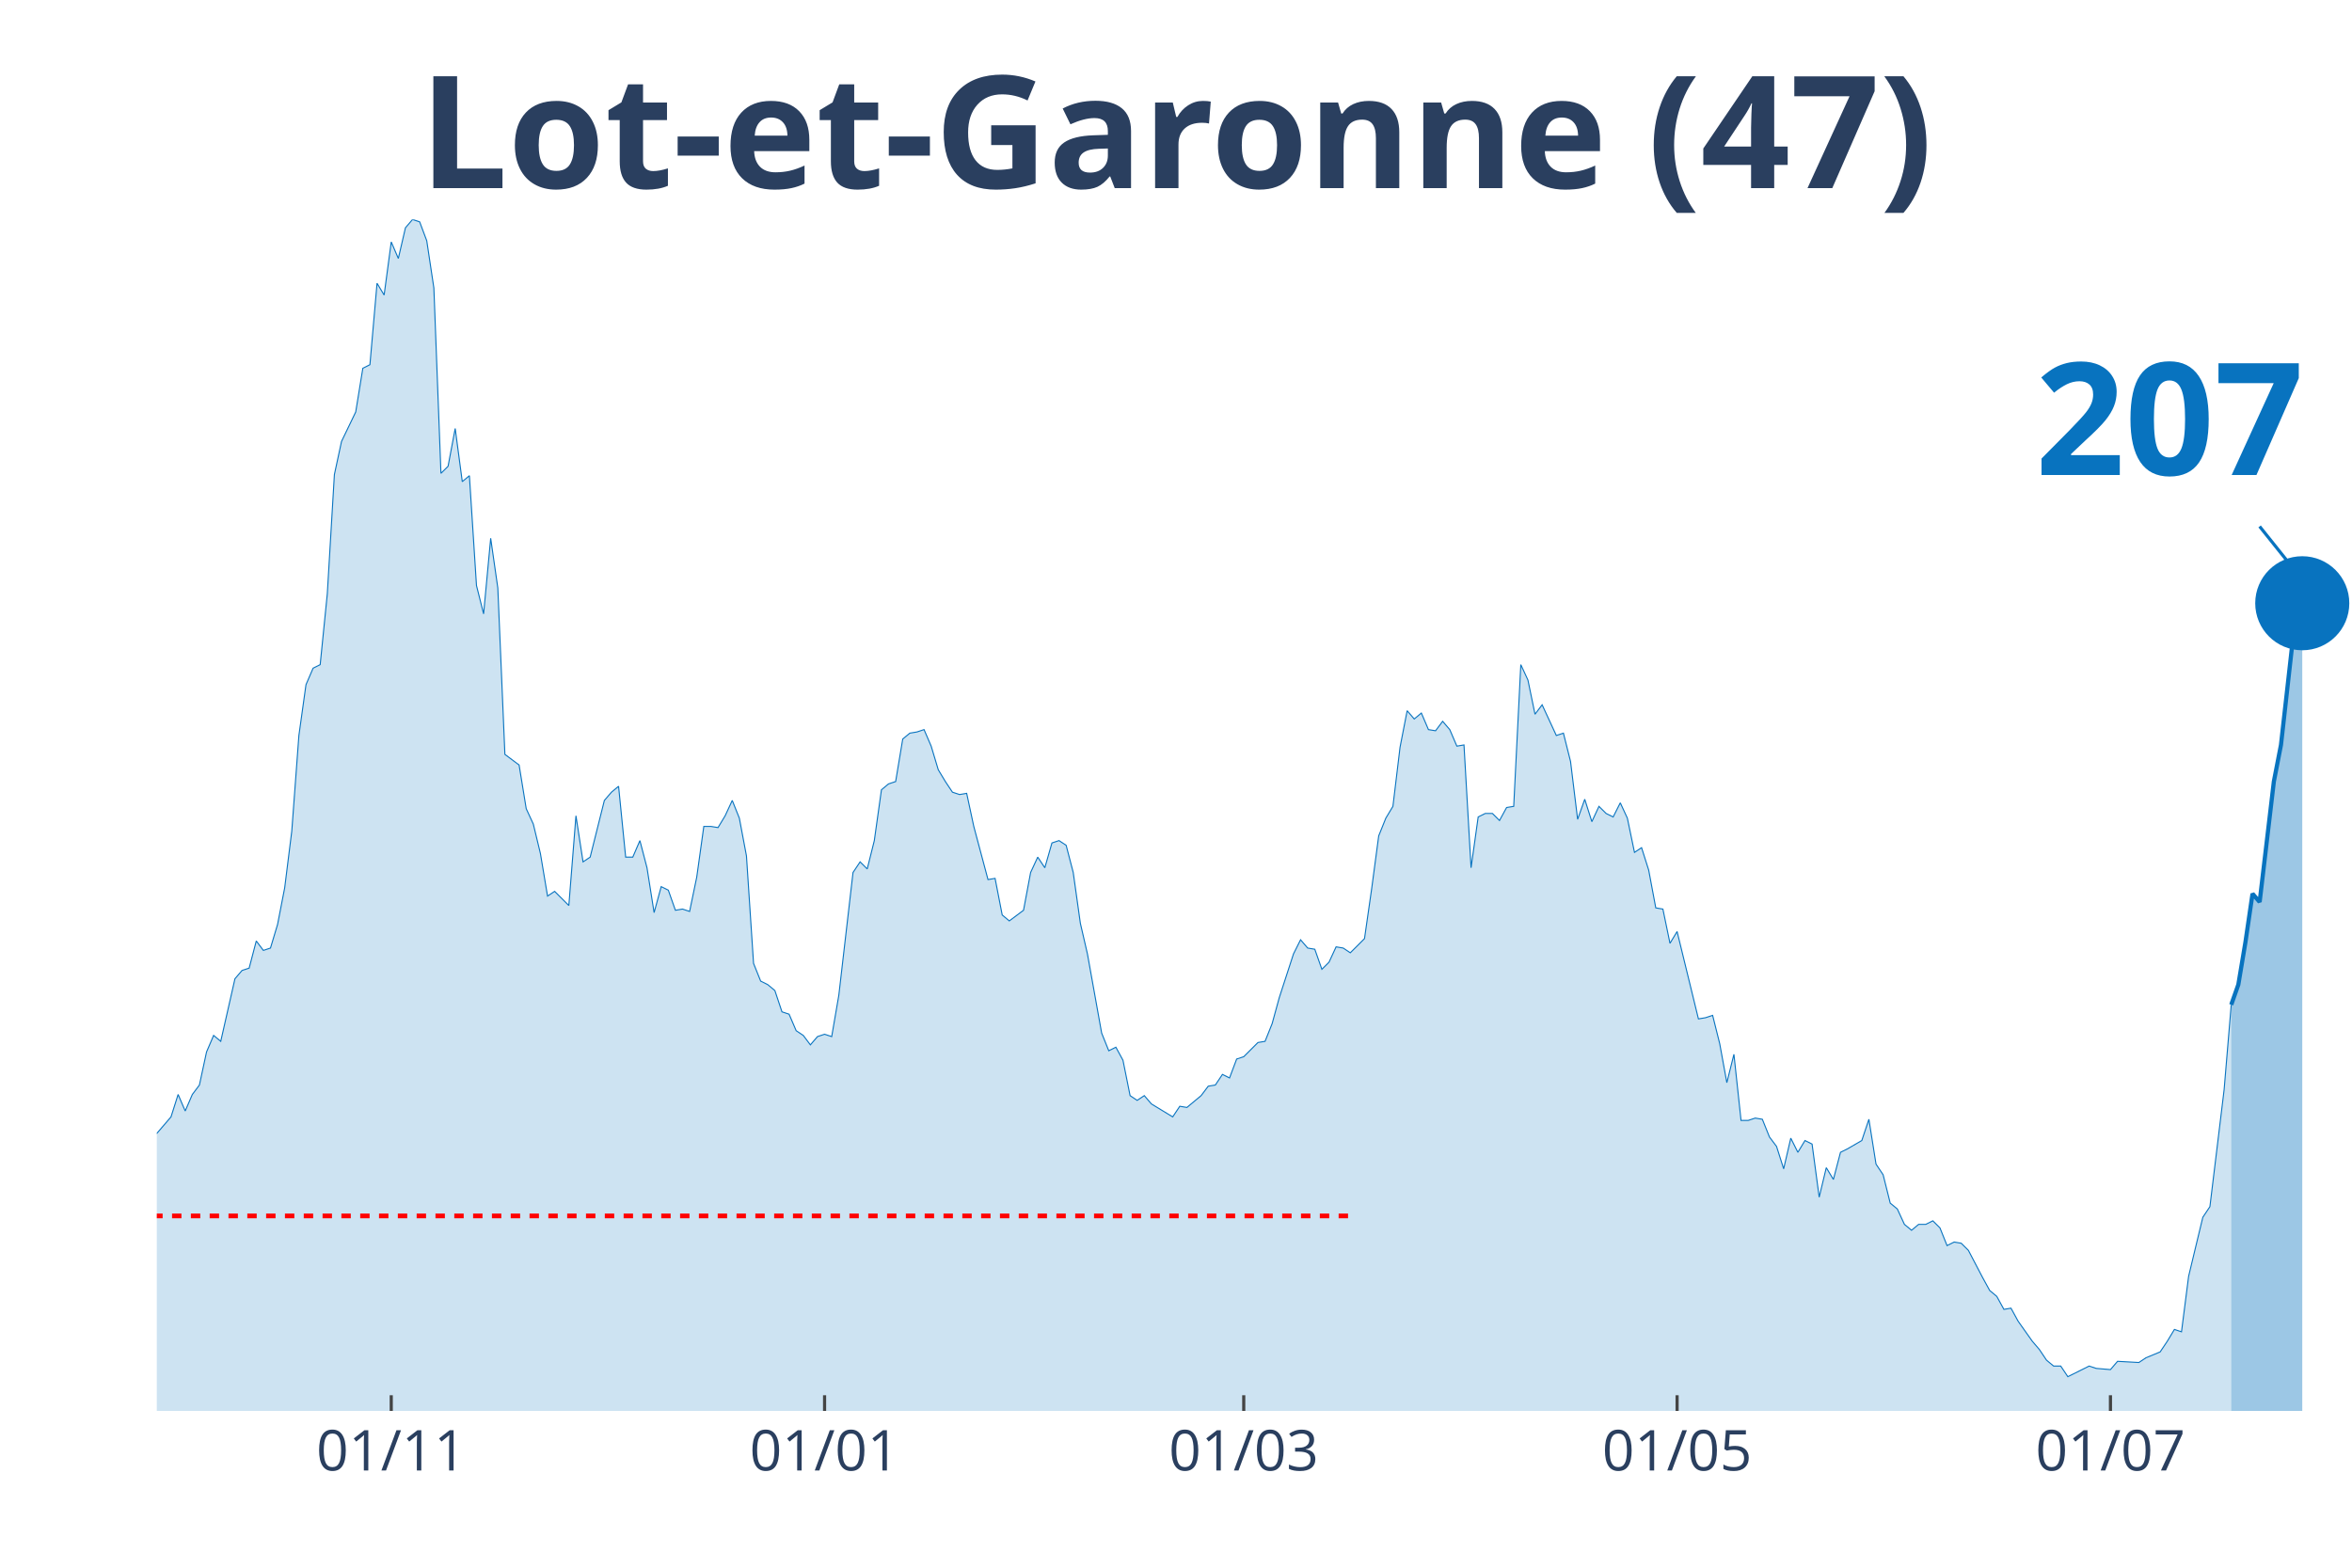
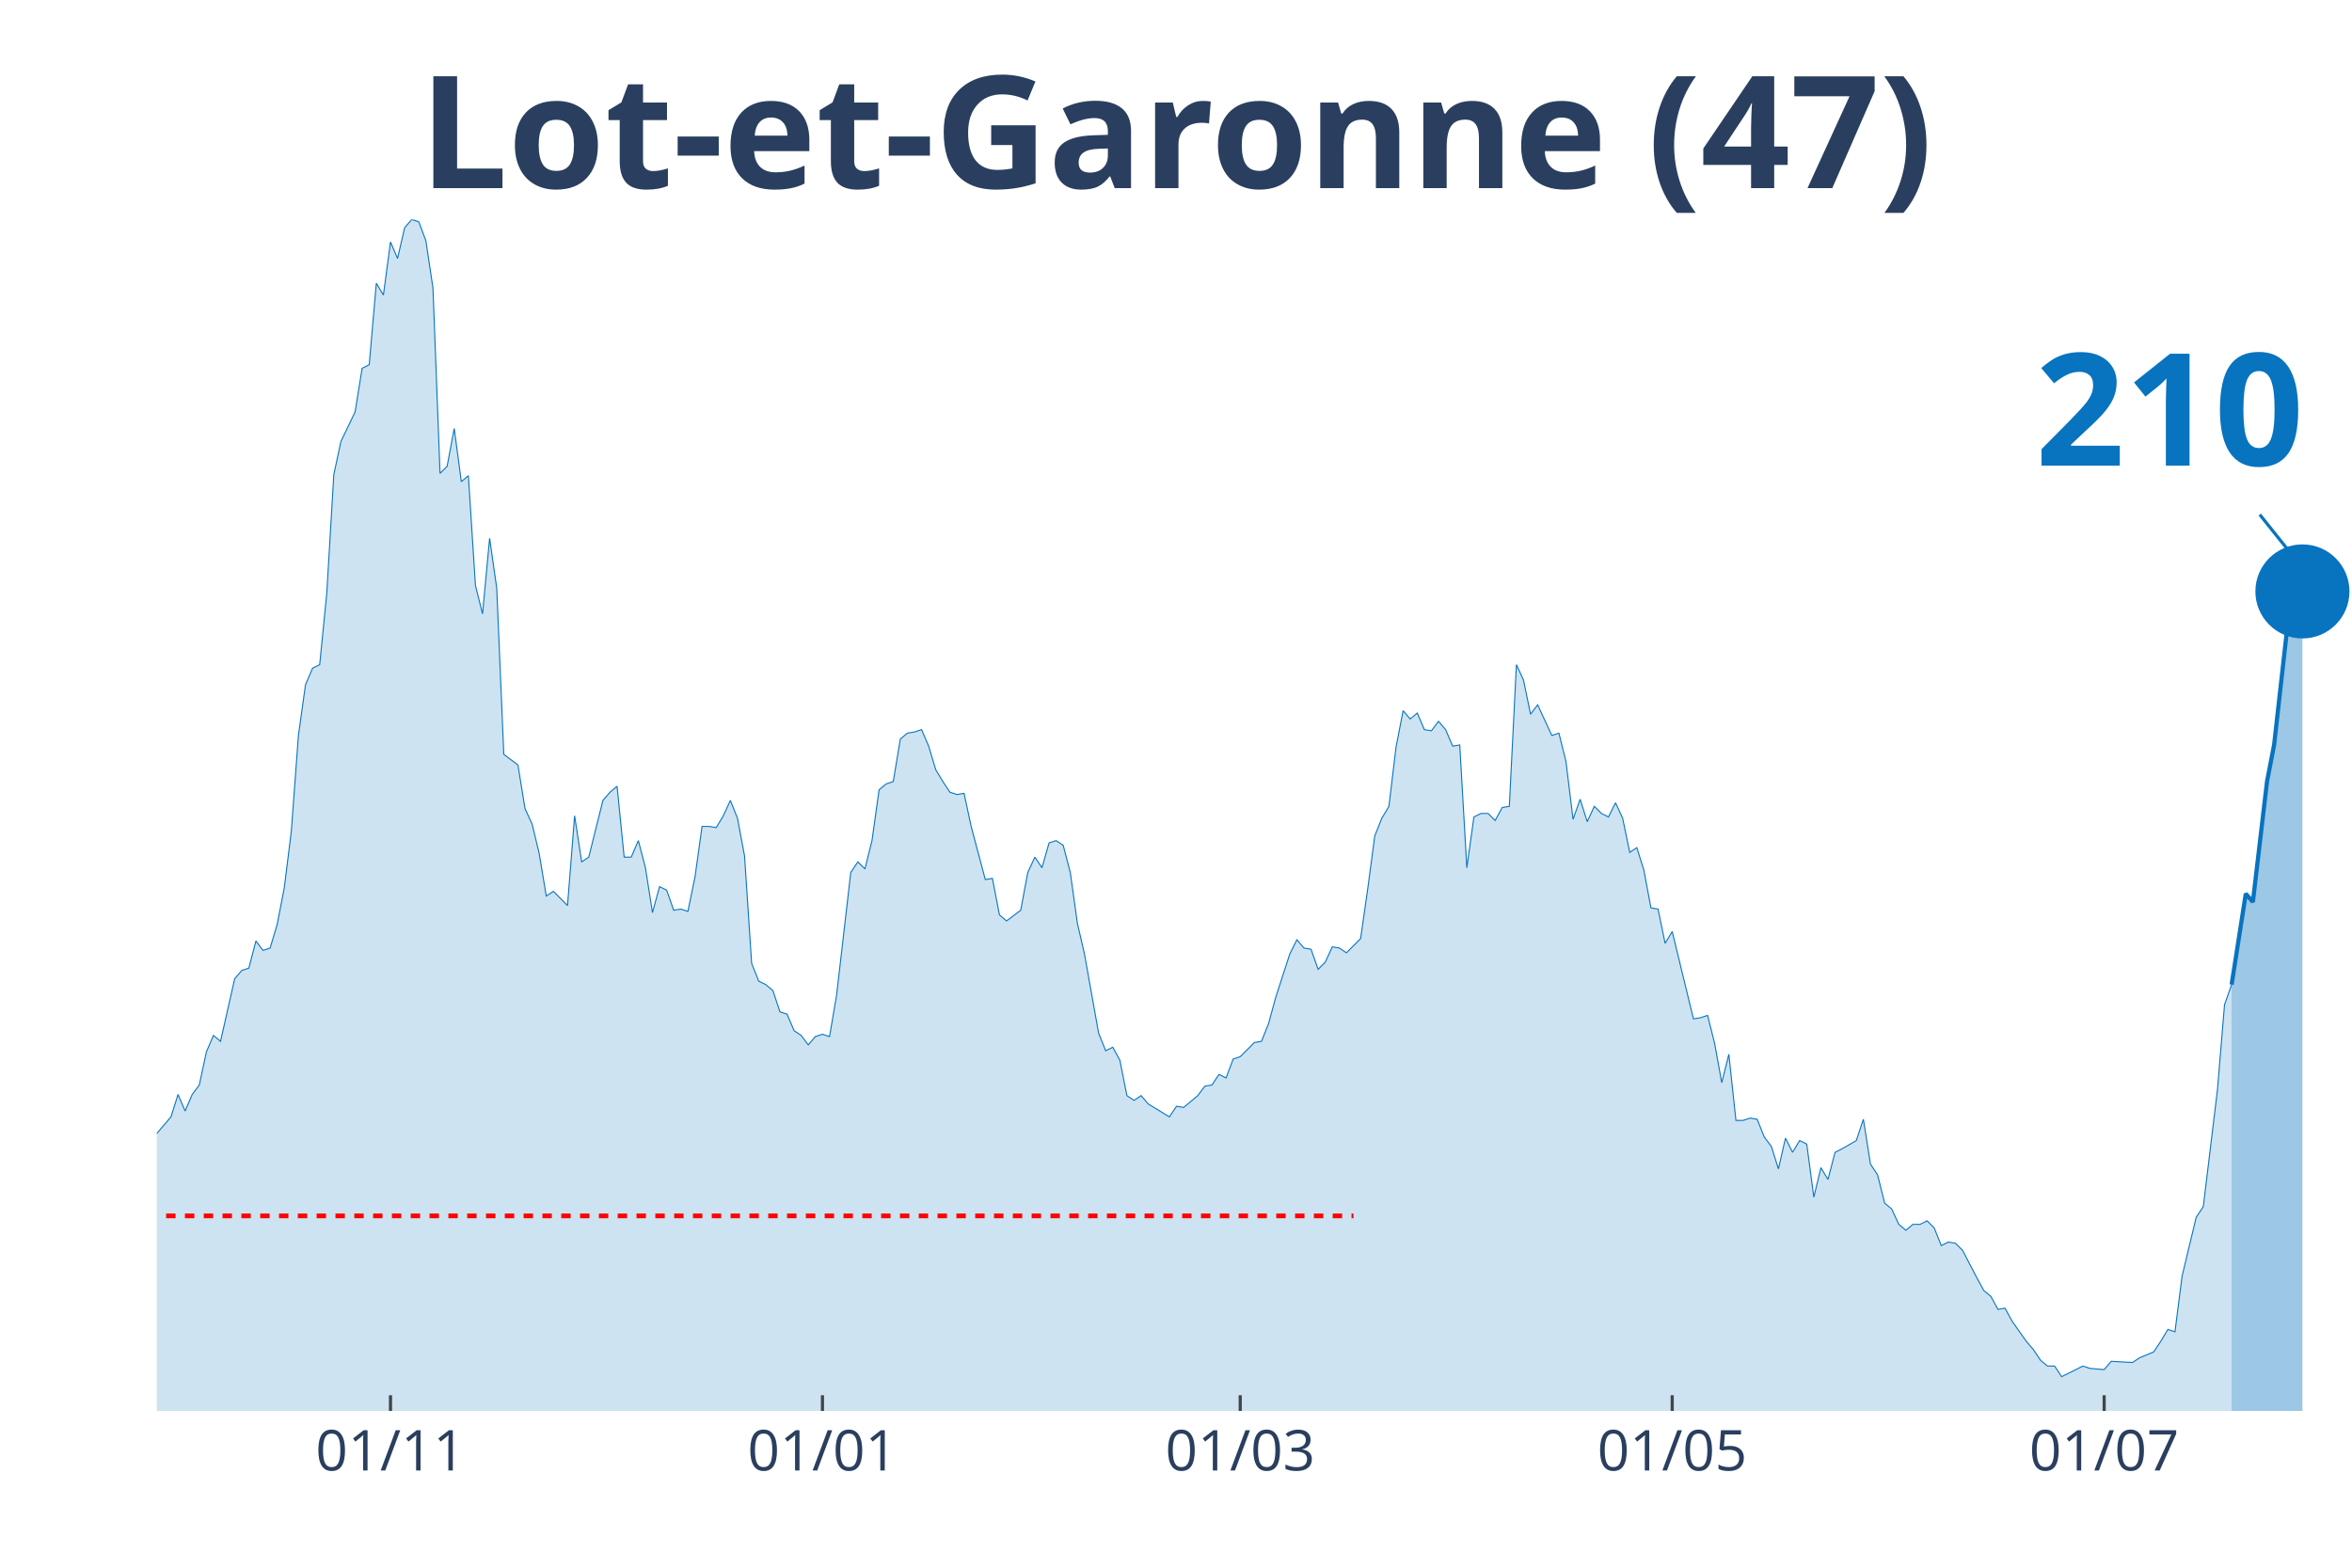
<svg xmlns="http://www.w3.org/2000/svg" class="main-svg" width="1125" height="750" style="" viewBox="0 0 750 500">
  <rect x="0" y="0" width="750" height="500" style="fill: rgb(0, 0, 0); fill-opacity: 0;" />
-   <defs id="defs-6c3b8d">
+   <defs id="defs-bd6f85">
    <g class="clips">
-       <clipPath id="clip6c3b8dxyplot" class="plotclip">
+       <clipPath id="clipbd6f85xyplot" class="plotclip">
        <rect width="700" height="380" />
      </clipPath>
-       <clipPath class="axesclip" id="clip6c3b8dx">
+       <clipPath class="axesclip" id="clipbd6f85x">
        <rect x="50" y="0" width="700" height="500" />
      </clipPath>
-       <clipPath class="axesclip" id="clip6c3b8dy">
+       <clipPath class="axesclip" id="clipbd6f85y">
        <rect x="0" y="70" width="750" height="380" />
      </clipPath>
-       <clipPath class="axesclip" id="clip6c3b8dxy">
+       <clipPath class="axesclip" id="clipbd6f85xy">
        <rect x="50" y="70" width="700" height="380" />
      </clipPath>
    </g>
    <g class="gradients" />
  </defs>
  <g class="bglayer">
    <rect class="bg" x="50" y="70" width="700" height="380" style="fill: rgb(0, 0, 0); fill-opacity: 0; stroke-width: 0;" />
  </g>
  <g class="layer-below">
    <g class="imagelayer" />
    <g class="shapelayer" />
  </g>
  <g class="cartesianlayer">
    <g class="subplot xy">
      <g class="layer-subplot">
        <g class="shapelayer" />
        <g class="imagelayer" />
      </g>
      <g class="gridlayer">
        <g class="x">
-           <path class="xgrid crisp" transform="translate(124.76,0)" d="M0,70v380" style="stroke: rgb(255, 255, 255); stroke-opacity: 1; stroke-width: 1px;" />
-           <path class="xgrid crisp" transform="translate(262.94,0)" d="M0,70v380" style="stroke: rgb(255, 255, 255); stroke-opacity: 1; stroke-width: 1px;" />
-           <path class="xgrid crisp" transform="translate(396.6,0)" d="M0,70v380" style="stroke: rgb(255, 255, 255); stroke-opacity: 1; stroke-width: 1px;" />
-           <path class="xgrid crisp" transform="translate(534.79,0)" d="M0,70v380" style="stroke: rgb(255, 255, 255); stroke-opacity: 1; stroke-width: 1px;" />
-           <path class="xgrid crisp" transform="translate(672.98,0)" d="M0,70v380" style="stroke: rgb(255, 255, 255); stroke-opacity: 1; stroke-width: 1px;" />
+           <path class="xgrid crisp" transform="translate(124.52,0)" d="M0,70v380" style="stroke: rgb(255, 255, 255); stroke-opacity: 1; stroke-width: 1px;" />
+           <path class="xgrid crisp" transform="translate(262.26,0)" d="M0,70v380" style="stroke: rgb(255, 255, 255); stroke-opacity: 1; stroke-width: 1px;" />
+           <path class="xgrid crisp" transform="translate(395.48,0)" d="M0,70v380" style="stroke: rgb(255, 255, 255); stroke-opacity: 1; stroke-width: 1px;" />
+           <path class="xgrid crisp" transform="translate(533.23,0)" d="M0,70v380" style="stroke: rgb(255, 255, 255); stroke-opacity: 1; stroke-width: 1px;" />
+           <path class="xgrid crisp" transform="translate(670.97,0)" d="M0,70v380" style="stroke: rgb(255, 255, 255); stroke-opacity: 1; stroke-width: 1px;" />
        </g>
        <g class="y" />
      </g>
      <g class="zerolinelayer" />
      <path class="xlines-below" />
      <path class="ylines-below" />
      <g class="overlines-below" />
      <g class="xaxislayer-below" />
      <g class="yaxislayer-below" />
      <g class="overaxes-below" />
-       <g class="plot" transform="translate(50, 70)" clip-path="url('#clip6c3b8dxyplot')">
+       <g class="plot" transform="translate(50, 70)" clip-path="url('#clipbd6f85xyplot')">
        <g class="scatterlayer mlayer">
-           <g class="trace scatter trace721ba2" style="stroke-miterlimit: 2;">
+           <g class="trace scatter trace143062" style="stroke-miterlimit: 2;">
            <g class="fills">
              <g>
-                 <path class="js-fill" d="M661.49,380L-308.09,380L-308.09,377.74L-192.56,378.12L-190.29,376.61L-176.7,378.12L-174.43,379.25L-142.72,378.12L-140.45,377.74L-133.66,374.73L-131.39,373.6L-129.13,373.97L-126.86,371.71L-122.33,369.83L-120.06,370.21L-115.53,369.83L-113.27,368.33L-111,367.2L-108.74,369.08L-106.47,369.08L-104.21,366.82L-92.88,338.95L-90.61,338.57L-86.08,325.01L-83.82,321.63L-81.55,317.11L-79.29,319.37L-77.02,322.38L-74.76,320.5L-72.49,322.38L-70.23,318.24L-65.7,309.95L-63.43,300.16L-61.17,298.28L-58.9,300.16L-54.37,295.64L-52.1,297.9L-43.04,300.16L-40.78,302.79L-38.51,309.57L-36.25,309.95L-33.98,308.82L-31.72,312.59L-29.45,310.7L-27.18,311.83L-24.92,306.18L-22.65,296.39L-20.39,299.03L-18.12,298.65L-15.86,297.52L-13.59,299.78L-11.33,299.41L-9.06,300.16L-6.8,298.65L-4.53,295.64L-2.27,292.63L0,291.5L4.53,286.22L6.8,279.07L9.06,284.34L11.33,279.07L13.59,276.06L15.86,265.51L18.12,260.24L20.39,262.12L24.92,242.16L27.18,239.52L29.45,238.77L31.72,230.11L33.98,233.12L36.25,232.37L38.51,224.84L40.78,213.16L43.04,195.08L45.31,164.58L47.57,148.38L49.84,143.11L52.1,141.98L54.37,119.39L56.63,81.35L58.9,70.8L63.43,61.39L65.7,47.45L67.96,46.32L70.23,20.34L72.49,24.1L74.76,7.16L77.02,12.43L79.29,2.64L81.55,0L83.82,0.75L86.08,6.78L88.35,21.84L90.61,80.97L92.88,78.71L95.15,66.66L97.41,83.61L99.68,81.72L101.94,116.75L104.21,125.79L106.47,101.68L108.74,117.5L111,170.6L115.53,173.99L117.8,187.93L120.06,192.82L122.33,202.24L124.6,215.8L126.86,214.29L131.39,218.81L133.66,190.19L135.92,204.88L138.19,203.37L142.72,185.29L144.98,182.66L147.25,180.77L149.51,203.37L151.78,203.37L154.05,198.1L156.31,206.76L158.58,221.07L160.84,212.78L163.11,213.91L165.37,220.32L167.64,219.94L169.9,220.69L172.17,209.77L174.43,193.58L176.7,193.58L178.96,193.95L181.23,190.19L183.5,185.29L185.76,190.94L188.03,202.99L190.29,237.26L192.56,242.91L194.82,244.04L197.09,245.93L199.35,252.71L201.62,253.46L203.88,258.73L206.15,260.24L208.41,263.25L210.68,260.61L212.94,259.86L215.21,260.61L217.48,247.43L222.01,208.27L224.27,204.88L226.54,207.14L228.8,198.1L231.07,181.9L233.33,180.02L235.6,179.27L237.86,165.71L240.13,163.83L242.39,163.45L244.66,162.7L246.93,167.97L249.19,175.5L251.46,179.27L253.72,182.66L255.99,183.41L258.25,183.03L260.52,193.58L265.05,210.53L267.31,210.15L269.58,221.82L271.84,223.71L276.38,220.32L278.64,208.27L280.91,203.37L283.17,206.76L285.44,198.85L287.7,198.1L289.97,199.6L292.23,208.27L294.5,224.46L296.76,234.25L301.29,259.48L303.56,265.13L305.83,264L308.09,268.15L310.36,279.44L312.62,280.95L314.89,279.44L317.15,282.08L323.95,286.22L326.21,282.83L328.48,283.21L330.74,281.33L333.01,279.44L335.28,276.43L337.54,276.06L339.81,272.67L342.07,273.8L344.34,267.77L346.6,267.02L348.87,264.76L351.13,262.5L353.4,262.12L355.66,256.47L357.93,248.19L362.46,234.25L364.72,229.73L366.99,232.37L369.26,232.75L371.52,239.15L373.79,236.89L376.05,231.99L378.32,232.37L380.58,233.88L382.85,231.62L385.11,229.36L387.38,213.54L389.64,196.59L391.91,190.94L394.17,187.18L396.44,168.34L398.71,156.67L400.97,159.31L403.24,157.42L405.5,162.7L407.77,163.07L410.03,160.06L412.3,162.7L414.56,167.97L416.83,167.59L419.09,206.76L421.36,190.56L423.62,189.44L425.89,189.44L428.16,191.69L430.42,187.55L432.69,187.18L434.95,141.98L437.22,146.88L439.48,157.8L441.75,154.79L446.28,164.58L448.54,163.83L450.81,172.86L453.07,191.32L455.34,184.92L457.61,192.07L459.87,187.18L462.14,189.44L464.4,190.56L466.67,186.05L468.93,190.94L471.2,201.86L473.46,200.36L475.73,207.51L477.99,219.56L480.26,219.94L482.52,230.86L484.79,227.1L491.59,254.97L493.85,254.59L496.12,253.84L498.38,262.87L500.65,275.3L502.91,266.26L505.18,287.35L507.44,287.35L509.71,286.6L511.97,286.98L514.24,292.63L516.5,295.64L518.77,302.79L521.04,293L523.3,297.52L525.57,293.76L527.83,294.89L530.1,311.83L532.36,302.42L534.63,306.18L536.89,297.52L539.16,296.39L543.69,293.76L545.95,286.98L548.22,301.29L550.49,304.68L552.75,313.72L555.02,315.6L557.28,320.5L559.55,322.38L561.81,320.5L564.08,320.5L566.34,319.37L568.61,321.63L570.87,327.27L573.14,326.14L575.4,326.52L577.67,328.78L582.2,337.44L584.47,341.59L586.73,343.47L589,347.61L591.26,347.23L593.53,351.38L598.06,357.78L600.32,360.42L602.59,363.81L604.85,365.69L607.12,365.69L609.39,369.08L616.18,365.69L618.45,366.44L622.98,366.82L625.24,364.18L632.04,364.56L634.3,363.05L638.83,361.17L641.1,357.78L643.37,354.01L645.63,354.77L647.9,337.07L650.16,327.65L652.43,318.24L654.69,314.85L659.22,277.56L661.49,250.45" style="fill: rgb(8, 115, 191); fill-opacity: 0.2; stroke-width: 0;" />
+                 <path class="js-fill" d="M661.61,380L-307.1,380L-307.1,377.74L-191.94,378.12L-189.68,376.61L-176.13,378.12L-173.87,379.25L-142.26,378.12L-140,377.74L-133.23,374.73L-130.97,373.6L-128.71,373.97L-126.45,371.71L-121.94,369.83L-119.68,370.21L-115.16,369.83L-112.9,368.33L-110.65,367.2L-108.39,369.08L-106.13,369.08L-103.87,366.82L-92.58,338.95L-90.32,338.57L-85.81,325.01L-83.55,321.63L-81.29,317.11L-79.03,319.37L-76.77,322.38L-74.52,320.5L-72.26,322.38L-70,318.24L-65.48,309.95L-63.23,300.16L-60.97,298.28L-58.71,300.16L-54.19,295.64L-51.94,297.9L-42.9,300.16L-40.65,302.79L-38.39,309.57L-36.13,309.95L-33.87,308.82L-31.61,312.59L-29.35,310.7L-27.1,311.83L-24.84,306.18L-22.58,296.39L-20.32,299.03L-18.06,298.65L-15.81,297.52L-13.55,299.78L-11.29,299.41L-9.03,300.16L-6.77,298.65L-4.52,295.64L-2.26,292.63L0,291.5L4.52,286.22L6.77,279.07L9.03,284.34L11.29,279.07L13.55,276.06L15.81,265.51L18.06,260.24L20.32,262.12L24.84,242.16L27.1,239.52L29.35,238.77L31.61,230.11L33.87,233.12L36.13,232.37L38.39,224.84L40.65,213.16L42.9,195.08L45.16,164.58L47.42,148.38L49.68,143.11L51.94,141.98L54.19,119.39L56.45,81.35L58.71,70.8L63.23,61.39L65.48,47.45L67.74,46.32L70,20.34L72.26,24.1L74.52,7.16L76.77,12.43L79.03,2.64L81.29,0L83.55,0.75L85.81,6.78L88.06,21.84L90.32,80.97L92.58,78.71L94.84,66.66L97.1,83.61L99.35,81.72L101.61,116.75L103.87,125.79L106.13,101.68L108.39,117.5L110.65,170.6L115.16,173.99L117.42,187.93L119.68,192.82L121.94,202.24L124.19,215.8L126.45,214.29L130.97,218.81L133.23,190.19L135.48,204.88L137.74,203.37L142.26,185.29L144.52,182.66L146.77,180.77L149.03,203.37L151.29,203.37L153.55,198.1L155.81,206.76L158.06,221.07L160.32,212.78L162.58,213.91L164.84,220.32L167.1,219.94L169.35,220.69L171.61,209.77L173.87,193.58L176.13,193.58L178.39,193.95L180.65,190.19L182.9,185.29L185.16,190.94L187.42,202.99L189.68,237.26L191.94,242.91L194.19,244.04L196.45,245.93L198.71,252.71L200.97,253.46L203.23,258.73L205.48,260.24L207.74,263.25L210,260.61L212.26,259.86L214.52,260.61L216.77,247.43L221.29,208.27L223.55,204.88L225.81,207.14L228.06,198.1L230.32,181.9L232.58,180.02L234.84,179.27L237.1,165.71L239.35,163.83L241.61,163.45L243.87,162.7L246.13,167.97L248.39,175.5L250.65,179.27L252.9,182.66L255.16,183.41L257.42,183.03L259.68,193.58L264.19,210.53L266.45,210.15L268.71,221.82L270.97,223.71L275.48,220.32L277.74,208.27L280,203.37L282.26,206.76L284.52,198.85L286.77,198.1L289.03,199.6L291.29,208.27L293.55,224.46L295.81,234.25L300.32,259.48L302.58,265.13L304.84,264L307.1,268.15L309.35,279.44L311.61,280.95L313.87,279.44L316.13,282.08L322.9,286.22L325.16,282.83L327.42,283.21L329.68,281.33L331.94,279.44L334.19,276.43L336.45,276.06L338.71,272.67L340.97,273.8L343.23,267.77L345.48,267.02L347.74,264.76L350,262.5L352.26,262.12L354.52,256.47L356.77,248.19L361.29,234.25L363.55,229.73L365.81,232.37L368.06,232.75L370.32,239.15L372.58,236.89L374.84,231.99L377.1,232.37L379.35,233.88L381.61,231.62L383.87,229.36L386.13,213.54L388.39,196.59L390.65,190.94L392.9,187.18L395.16,168.34L397.42,156.67L399.68,159.31L401.94,157.42L404.19,162.7L406.45,163.07L408.71,160.06L410.97,162.7L413.23,167.97L415.48,167.59L417.74,206.76L420,190.56L422.26,189.44L424.52,189.44L426.77,191.69L429.03,187.55L431.29,187.18L433.55,141.98L435.81,146.88L438.06,157.8L440.32,154.79L444.84,164.58L447.1,163.83L449.35,172.86L451.61,191.32L453.87,184.92L456.13,192.07L458.39,187.18L460.65,189.44L462.9,190.56L465.16,186.05L467.42,190.94L469.68,201.86L471.94,200.36L474.19,207.51L476.45,219.56L478.71,219.94L480.97,230.86L483.23,227.1L490,254.97L492.26,254.59L494.52,253.84L496.77,262.87L499.03,275.3L501.29,266.26L503.55,287.35L505.81,287.35L508.06,286.6L510.32,286.98L512.58,292.63L514.84,295.64L517.1,302.79L519.35,293L521.61,297.52L523.87,293.76L526.13,294.89L528.39,311.83L530.65,302.42L532.9,306.18L535.16,297.52L537.42,296.39L541.94,293.76L544.19,286.98L546.45,301.29L548.71,304.68L550.97,313.72L553.23,315.6L555.48,320.5L557.74,322.38L560,320.5L562.26,320.5L564.52,319.37L566.77,321.63L569.03,327.27L571.29,326.14L573.55,326.52L575.81,328.78L580.32,337.44L582.58,341.59L584.84,343.47L587.1,347.61L589.35,347.23L591.61,351.38L596.13,357.78L598.39,360.42L600.65,363.81L602.9,365.69L605.16,365.69L607.42,369.08L614.19,365.69L616.45,366.44L620.97,366.82L623.23,364.18L630,364.56L632.26,363.05L636.77,361.17L639.03,357.78L641.29,354.01L643.55,354.77L645.81,337.07L648.06,327.65L650.32,318.24L652.58,314.85L657.1,277.56L659.35,250.45L661.61,244.04" style="fill: rgb(8, 115, 191); fill-opacity: 0.2; stroke-width: 0;" />
              </g>
            </g>
            <g class="errorbars" />
            <g class="lines">
-               <path class="js-line" d="M-308.09,377.74L-192.56,378.12L-190.29,376.61L-176.7,378.12L-174.43,379.25L-142.72,378.12L-140.45,377.74L-133.66,374.73L-131.39,373.6L-129.13,373.97L-126.86,371.71L-122.33,369.83L-120.06,370.21L-115.53,369.83L-113.27,368.33L-111,367.2L-108.74,369.08L-106.47,369.08L-104.21,366.82L-92.88,338.95L-90.61,338.57L-86.08,325.01L-83.82,321.63L-81.55,317.11L-79.29,319.37L-77.02,322.38L-74.76,320.5L-72.49,322.38L-70.23,318.24L-65.7,309.95L-63.43,300.16L-61.17,298.28L-58.9,300.16L-54.37,295.64L-52.1,297.9L-43.04,300.16L-40.78,302.79L-38.51,309.57L-36.25,309.95L-33.98,308.82L-31.72,312.59L-29.45,310.7L-27.18,311.83L-24.92,306.18L-22.65,296.39L-20.39,299.03L-18.12,298.65L-15.86,297.52L-13.59,299.78L-11.33,299.41L-9.06,300.16L-6.8,298.65L-4.53,295.64L-2.27,292.63L0,291.5L4.53,286.22L6.8,279.07L9.06,284.34L11.33,279.07L13.59,276.06L15.86,265.51L18.12,260.24L20.39,262.12L24.92,242.16L27.18,239.52L29.45,238.77L31.72,230.11L33.98,233.12L36.25,232.37L38.51,224.84L40.78,213.16L43.04,195.08L45.31,164.58L47.57,148.38L49.84,143.11L52.1,141.98L54.37,119.39L56.63,81.35L58.9,70.8L63.43,61.39L65.7,47.45L67.96,46.32L70.23,20.34L72.49,24.1L74.76,7.16L77.02,12.43L79.29,2.64L81.55,0L83.82,0.75L86.08,6.78L88.35,21.84L90.61,80.97L92.88,78.71L95.15,66.66L97.41,83.61L99.68,81.72L101.94,116.75L104.21,125.79L106.47,101.68L108.74,117.5L111,170.6L115.53,173.99L117.8,187.93L120.06,192.82L122.33,202.24L124.6,215.8L126.86,214.29L131.39,218.81L133.66,190.19L135.92,204.88L138.19,203.37L142.72,185.29L144.98,182.66L147.25,180.77L149.51,203.37L151.78,203.37L154.05,198.1L156.31,206.76L158.58,221.07L160.84,212.78L163.11,213.91L165.37,220.32L167.64,219.94L169.9,220.69L172.17,209.77L174.43,193.58L176.7,193.58L178.96,193.95L181.23,190.19L183.5,185.29L185.76,190.94L188.03,202.99L190.29,237.26L192.56,242.91L194.82,244.04L197.09,245.93L199.35,252.71L201.62,253.46L203.88,258.73L206.15,260.24L208.41,263.25L210.68,260.61L212.94,259.86L215.21,260.61L217.48,247.43L222.01,208.27L224.27,204.88L226.54,207.14L228.8,198.1L231.07,181.9L233.33,180.02L235.6,179.27L237.86,165.71L240.13,163.83L242.39,163.45L244.66,162.7L246.93,167.97L249.19,175.5L251.46,179.27L253.72,182.66L255.99,183.41L258.25,183.03L260.52,193.58L265.05,210.53L267.31,210.15L269.58,221.82L271.84,223.71L276.38,220.32L278.64,208.27L280.91,203.37L283.17,206.76L285.44,198.85L287.7,198.1L289.97,199.6L292.23,208.27L294.5,224.46L296.76,234.25L301.29,259.48L303.56,265.13L305.83,264L308.09,268.15L310.36,279.44L312.62,280.95L314.89,279.44L317.15,282.08L323.95,286.22L326.21,282.83L328.48,283.21L330.74,281.33L333.01,279.44L335.28,276.43L337.54,276.06L339.81,272.67L342.07,273.8L344.34,267.77L346.6,267.02L348.87,264.76L351.13,262.5L353.4,262.12L355.66,256.47L357.93,248.19L362.46,234.25L364.72,229.73L366.99,232.37L369.26,232.75L371.52,239.15L373.79,236.89L376.05,231.99L378.32,232.37L380.58,233.88L382.85,231.62L385.11,229.36L387.38,213.54L389.64,196.59L391.91,190.94L394.17,187.18L396.44,168.34L398.71,156.67L400.97,159.31L403.24,157.42L405.5,162.7L407.77,163.07L410.03,160.06L412.3,162.7L414.56,167.97L416.83,167.59L419.09,206.76L421.36,190.56L423.62,189.44L425.89,189.44L428.16,191.69L430.42,187.55L432.69,187.18L434.95,141.98L437.22,146.88L439.48,157.8L441.75,154.79L446.28,164.58L448.54,163.83L450.81,172.86L453.07,191.32L455.34,184.92L457.61,192.07L459.87,187.18L462.14,189.44L464.4,190.56L466.67,186.05L468.93,190.94L471.2,201.86L473.46,200.36L475.73,207.51L477.99,219.56L480.26,219.94L482.52,230.86L484.79,227.1L491.59,254.97L493.85,254.59L496.12,253.84L498.38,262.87L500.65,275.3L502.91,266.26L505.18,287.35L507.44,287.35L509.71,286.6L511.97,286.98L514.24,292.63L516.5,295.64L518.77,302.79L521.04,293L523.3,297.52L525.57,293.76L527.83,294.89L530.1,311.83L532.36,302.42L534.63,306.18L536.89,297.52L539.16,296.39L543.69,293.76L545.95,286.98L548.22,301.29L550.49,304.68L552.75,313.72L555.02,315.6L557.28,320.5L559.55,322.38L561.81,320.5L564.08,320.5L566.34,319.37L568.61,321.63L570.87,327.27L573.14,326.14L575.4,326.52L577.67,328.78L582.2,337.44L584.47,341.59L586.73,343.47L589,347.61L591.26,347.23L593.53,351.38L598.06,357.78L600.32,360.42L602.59,363.81L604.85,365.69L607.12,365.69L609.39,369.08L616.18,365.69L618.45,366.44L622.98,366.82L625.24,364.18L632.04,364.56L634.3,363.05L638.83,361.17L641.1,357.78L643.37,354.01L645.63,354.77L647.9,337.07L650.16,327.65L652.43,318.24L654.69,314.85L659.22,277.56L661.49,250.45" style="vector-effect: non-scaling-stroke; fill: none; stroke: rgb(8, 115, 191); stroke-opacity: 1; stroke-width: 0.5px; opacity: 1;" />
+               <path class="js-line" d="M-307.1,377.74L-191.94,378.12L-189.68,376.61L-176.13,378.12L-173.87,379.25L-142.26,378.12L-140,377.74L-133.23,374.73L-130.97,373.6L-128.71,373.97L-126.45,371.71L-121.94,369.83L-119.68,370.21L-115.16,369.83L-112.9,368.33L-110.65,367.2L-108.39,369.08L-106.13,369.08L-103.87,366.82L-92.58,338.95L-90.32,338.57L-85.81,325.01L-83.55,321.63L-81.29,317.11L-79.03,319.37L-76.77,322.38L-74.52,320.5L-72.26,322.38L-70,318.24L-65.48,309.95L-63.23,300.16L-60.97,298.28L-58.71,300.16L-54.19,295.64L-51.94,297.9L-42.9,300.16L-40.65,302.79L-38.39,309.57L-36.13,309.95L-33.87,308.82L-31.61,312.59L-29.35,310.7L-27.1,311.83L-24.84,306.18L-22.58,296.39L-20.32,299.03L-18.06,298.65L-15.81,297.52L-13.55,299.78L-11.29,299.41L-9.03,300.16L-6.77,298.65L-4.52,295.64L-2.26,292.63L0,291.5L4.52,286.22L6.77,279.07L9.03,284.34L11.29,279.07L13.55,276.06L15.81,265.51L18.06,260.24L20.32,262.12L24.84,242.16L27.1,239.52L29.35,238.77L31.61,230.11L33.87,233.12L36.13,232.37L38.39,224.84L40.65,213.16L42.9,195.08L45.16,164.58L47.42,148.38L49.68,143.11L51.94,141.98L54.19,119.39L56.45,81.35L58.71,70.8L63.23,61.39L65.48,47.45L67.74,46.32L70,20.34L72.26,24.1L74.52,7.16L76.77,12.43L79.03,2.64L81.29,0L83.55,0.75L85.81,6.78L88.06,21.84L90.32,80.97L92.58,78.71L94.84,66.66L97.1,83.61L99.35,81.72L101.61,116.75L103.87,125.79L106.13,101.68L108.39,117.5L110.65,170.6L115.16,173.99L117.42,187.93L119.68,192.82L121.94,202.24L124.19,215.8L126.45,214.29L130.97,218.81L133.23,190.19L135.48,204.88L137.74,203.37L142.26,185.29L144.52,182.66L146.77,180.77L149.03,203.37L151.29,203.37L153.55,198.1L155.81,206.76L158.06,221.07L160.32,212.78L162.58,213.91L164.84,220.32L167.1,219.94L169.35,220.69L171.61,209.77L173.87,193.58L176.13,193.58L178.39,193.95L180.65,190.19L182.9,185.29L185.16,190.94L187.42,202.99L189.68,237.26L191.94,242.91L194.19,244.04L196.45,245.93L198.71,252.71L200.97,253.46L203.23,258.73L205.48,260.24L207.74,263.25L210,260.61L212.26,259.86L214.52,260.61L216.77,247.43L221.29,208.27L223.55,204.88L225.81,207.14L228.06,198.1L230.32,181.9L232.58,180.02L234.84,179.27L237.1,165.71L239.35,163.83L241.61,163.45L243.87,162.7L246.13,167.97L248.39,175.5L250.65,179.27L252.9,182.66L255.16,183.41L257.42,183.03L259.68,193.58L264.19,210.53L266.45,210.15L268.71,221.82L270.97,223.71L275.48,220.32L277.74,208.27L280,203.37L282.26,206.76L284.52,198.85L286.77,198.1L289.03,199.6L291.29,208.27L293.55,224.46L295.81,234.25L300.32,259.48L302.58,265.13L304.84,264L307.1,268.15L309.35,279.44L311.61,280.95L313.87,279.44L316.13,282.08L322.9,286.22L325.16,282.83L327.42,283.21L329.68,281.33L331.94,279.44L334.19,276.43L336.45,276.06L338.71,272.67L340.97,273.8L343.23,267.77L345.48,267.02L347.74,264.76L350,262.5L352.26,262.12L354.52,256.47L356.77,248.19L361.29,234.25L363.55,229.73L365.81,232.37L368.06,232.75L370.32,239.15L372.58,236.89L374.84,231.99L377.1,232.37L379.35,233.88L381.61,231.62L383.87,229.36L386.13,213.54L388.39,196.59L390.65,190.94L392.9,187.18L395.16,168.34L397.42,156.67L399.68,159.31L401.94,157.42L404.19,162.7L406.45,163.07L408.71,160.06L410.97,162.7L413.23,167.97L415.48,167.59L417.74,206.76L420,190.56L422.26,189.44L424.52,189.44L426.77,191.69L429.03,187.55L431.29,187.18L433.55,141.98L435.81,146.88L438.06,157.8L440.32,154.79L444.84,164.58L447.1,163.83L449.35,172.86L451.61,191.32L453.87,184.92L456.13,192.07L458.39,187.18L460.65,189.44L462.9,190.56L465.16,186.05L467.42,190.94L469.68,201.86L471.94,200.36L474.19,207.51L476.45,219.56L478.71,219.94L480.97,230.86L483.23,227.1L490,254.97L492.26,254.59L494.52,253.84L496.77,262.87L499.03,275.3L501.29,266.26L503.55,287.35L505.81,287.35L508.06,286.6L510.32,286.98L512.58,292.63L514.84,295.64L517.1,302.79L519.35,293L521.61,297.52L523.87,293.76L526.13,294.89L528.39,311.83L530.65,302.42L532.9,306.18L535.16,297.52L537.42,296.39L541.94,293.76L544.19,286.98L546.45,301.29L548.71,304.68L550.97,313.72L553.23,315.6L555.48,320.5L557.74,322.38L560,320.5L562.26,320.5L564.52,319.37L566.77,321.63L569.03,327.27L571.29,326.14L573.55,326.52L575.81,328.78L580.32,337.44L582.58,341.59L584.84,343.47L587.1,347.61L589.35,347.23L591.61,351.38L596.13,357.78L598.39,360.42L600.65,363.81L602.9,365.69L605.16,365.69L607.42,369.08L614.19,365.69L616.45,366.44L620.97,366.82L623.23,364.18L630,364.56L632.26,363.05L636.77,361.17L639.03,357.78L641.29,354.01L643.55,354.77L645.81,337.07L648.06,327.65L650.32,318.24L652.58,314.85L657.1,277.56L659.35,250.45L661.61,244.04" style="vector-effect: non-scaling-stroke; fill: none; stroke: rgb(8, 115, 191); stroke-opacity: 1; stroke-width: 0.5px; opacity: 1;" />
            </g>
            <g class="points" />
            <g class="text" />
          </g>
-           <g class="trace scatter traceccd84e" style="stroke-miterlimit: 2;">
+           <g class="trace scatter traceaeb7fc" style="stroke-miterlimit: 2;">
            <g class="fills">
              <g>
-                 <path class="js-fill" d="M684.14,380L661.49,380L661.49,250.45L663.75,244.04L666.02,230.49L668.28,215.04L670.55,217.68L675.08,179.27L677.35,167.59L681.88,127.29L684.14,122.4" style="fill: rgb(8, 115, 191); fill-opacity: 0.4; stroke-width: 0;" />
+                 <path class="js-fill" d="M684.19,380L661.61,380L661.61,244.04L666.13,215.04L668.39,217.68L672.9,179.27L675.16,167.59L679.68,127.29L681.94,122.4L684.19,118.63" style="fill: rgb(8, 115, 191); fill-opacity: 0.4; stroke-width: 0;" />
              </g>
            </g>
            <g class="errorbars" />
            <g class="lines">
-               <path class="js-line" d="M661.49,250.45L663.75,244.04L666.02,230.49L668.28,215.04L670.55,217.68L675.08,179.27L677.35,167.59L681.88,127.29L684.14,122.4" style="vector-effect: non-scaling-stroke; fill: none; stroke: rgb(8, 115, 191); stroke-opacity: 1; stroke-width: 2px; opacity: 1;" />
+               <path class="js-line" d="M661.61,244.04L666.13,215.04L668.39,217.68L672.9,179.27L675.16,167.59L679.68,127.29L681.94,122.4L684.19,118.63" style="vector-effect: non-scaling-stroke; fill: none; stroke: rgb(8, 115, 191); stroke-opacity: 1; stroke-width: 2px; opacity: 1;" />
            </g>
            <g class="points" />
            <g class="text" />
          </g>
-           <g class="trace scatter tracec28f00" style="stroke-miterlimit: 2; opacity: 1;">
+           <g class="trace scatter trace66202e" style="stroke-miterlimit: 2; opacity: 1;">
            <g class="fills" />
            <g class="errorbars" />
            <g class="lines" />
            <g class="points">
-               <path class="point" transform="translate(684.14,122.4)" d="M15,0A15,15 0 1,1 0,-15A15,15 0 0,1 15,0Z" style="opacity: 1; stroke-width: 0px; fill: rgb(8, 115, 191); fill-opacity: 1;" />
+               <path class="point" transform="translate(684.19,118.63)" d="M15,0A15,15 0 1,1 0,-15A15,15 0 0,1 15,0Z" style="opacity: 1; stroke-width: 0px; fill: rgb(8, 115, 191); fill-opacity: 1;" />
            </g>
            <g class="text" />
          </g>
        </g>
      </g>
      <g class="overplot" />
      <path class="xlines-above crisp" style="fill: none; stroke-width: 1px; stroke: rgb(0, 0, 0); stroke-opacity: 0;" d="" />
      <path class="ylines-above crisp" style="fill: none;" d="M0,0" />
      <g class="overlines-above" />
      <g class="xaxislayer-above">
-         <path class="xtick ticks crisp" d="M0,450v-5" transform="translate(124.76,0)" style="stroke: rgb(68, 68, 68); stroke-opacity: 1; stroke-width: 1px;" />
-         <path class="xtick ticks crisp" d="M0,450v-5" transform="translate(262.94,0)" style="stroke: rgb(68, 68, 68); stroke-opacity: 1; stroke-width: 1px;" />
-         <path class="xtick ticks crisp" d="M0,450v-5" transform="translate(396.6,0)" style="stroke: rgb(68, 68, 68); stroke-opacity: 1; stroke-width: 1px;" />
-         <path class="xtick ticks crisp" d="M0,450v-5" transform="translate(534.79,0)" style="stroke: rgb(68, 68, 68); stroke-opacity: 1; stroke-width: 1px;" />
-         <path class="xtick ticks crisp" d="M0,450v-5" transform="translate(672.98,0)" style="stroke: rgb(68, 68, 68); stroke-opacity: 1; stroke-width: 1px;" />
+         <path class="xtick ticks crisp" d="M0,450v-5" transform="translate(124.52,0)" style="stroke: rgb(68, 68, 68); stroke-opacity: 1; stroke-width: 1px;" />
+         <path class="xtick ticks crisp" d="M0,450v-5" transform="translate(262.26,0)" style="stroke: rgb(68, 68, 68); stroke-opacity: 1; stroke-width: 1px;" />
+         <path class="xtick ticks crisp" d="M0,450v-5" transform="translate(395.48,0)" style="stroke: rgb(68, 68, 68); stroke-opacity: 1; stroke-width: 1px;" />
+         <path class="xtick ticks crisp" d="M0,450v-5" transform="translate(533.23,0)" style="stroke: rgb(68, 68, 68); stroke-opacity: 1; stroke-width: 1px;" />
+         <path class="xtick ticks crisp" d="M0,450v-5" transform="translate(670.97,0)" style="stroke: rgb(68, 68, 68); stroke-opacity: 1; stroke-width: 1px;" />
        <g class="xtick">
-           <text text-anchor="middle" x="0" y="469" transform="translate(124.76,0)" style="font-family: 'Open Sans', verdana, arial, sans-serif; font-size: 18px; fill: rgb(42, 63, 95); fill-opacity: 1; white-space: pre;">01/11</text>
+           <text text-anchor="middle" x="0" y="469" transform="translate(124.52,0)" style="font-family: 'Open Sans', verdana, arial, sans-serif; font-size: 18px; fill: rgb(42, 63, 95); fill-opacity: 1; white-space: pre;">01/11</text>
        </g>
        <g class="xtick">
-           <text text-anchor="middle" x="0" y="469" transform="translate(262.94,0)" style="font-family: 'Open Sans', verdana, arial, sans-serif; font-size: 18px; fill: rgb(42, 63, 95); fill-opacity: 1; white-space: pre;">01/01</text>
+           <text text-anchor="middle" x="0" y="469" transform="translate(262.26,0)" style="font-family: 'Open Sans', verdana, arial, sans-serif; font-size: 18px; fill: rgb(42, 63, 95); fill-opacity: 1; white-space: pre;">01/01</text>
        </g>
        <g class="xtick">
-           <text text-anchor="middle" x="0" y="469" transform="translate(396.6,0)" style="font-family: 'Open Sans', verdana, arial, sans-serif; font-size: 18px; fill: rgb(42, 63, 95); fill-opacity: 1; white-space: pre;">01/03</text>
+           <text text-anchor="middle" x="0" y="469" transform="translate(395.48,0)" style="font-family: 'Open Sans', verdana, arial, sans-serif; font-size: 18px; fill: rgb(42, 63, 95); fill-opacity: 1; white-space: pre;">01/03</text>
        </g>
        <g class="xtick">
-           <text text-anchor="middle" x="0" y="469" transform="translate(534.79,0)" style="font-family: 'Open Sans', verdana, arial, sans-serif; font-size: 18px; fill: rgb(42, 63, 95); fill-opacity: 1; white-space: pre;">01/05</text>
+           <text text-anchor="middle" x="0" y="469" transform="translate(533.23,0)" style="font-family: 'Open Sans', verdana, arial, sans-serif; font-size: 18px; fill: rgb(42, 63, 95); fill-opacity: 1; white-space: pre;">01/05</text>
        </g>
        <g class="xtick">
-           <text text-anchor="middle" x="0" y="469" transform="translate(672.98,0)" style="font-family: 'Open Sans', verdana, arial, sans-serif; font-size: 18px; fill: rgb(42, 63, 95); fill-opacity: 1; white-space: pre;">01/07</text>
+           <text text-anchor="middle" x="0" y="469" transform="translate(670.97,0)" style="font-family: 'Open Sans', verdana, arial, sans-serif; font-size: 18px; fill: rgb(42, 63, 95); fill-opacity: 1; white-space: pre;">01/07</text>
        </g>
      </g>
      <g class="yaxislayer-above" />
      <g class="overaxes-above" />
    </g>
  </g>
  <g class="polarlayer" />
  <g class="ternarylayer" />
  <g class="geolayer" />
  <g class="funnelarealayer" />
  <g class="pielayer" />
  <g class="treemaplayer" />
  <g class="sunburstlayer" />
  <g class="glimages" />
-   <defs id="topdefs-6c3b8d">
+   <defs id="topdefs-bd6f85">
    <g class="clips" />
  </defs>
  <g class="layer-above">
    <g class="imagelayer" />
    <g class="shapelayer">
-       <path data-index="0" fill-rule="evenodd" d="M-1223.14,387.8L432.85,387.8" clip-path="url('#clip6c3b8dxy')" style="opacity: 1; stroke: rgb(255, 0, 0); stroke-opacity: 1; fill: rgb(0, 0, 0); fill-opacity: 0; stroke-dasharray: 3px, 3px; stroke-width: 1.5px;" />
+       <path data-index="0" fill-rule="evenodd" d="M-1219.03,387.8L431.61,387.8" clip-path="url('#clipbd6f85xy')" style="opacity: 1; stroke: rgb(255, 0, 0); stroke-opacity: 1; fill: rgb(0, 0, 0); fill-opacity: 0; stroke-dasharray: 3px, 3px; stroke-width: 1.5px;" />
    </g>
  </g>
  <g class="infolayer">
    <g class="g-gtitle">
      <text class="gtitle" x="375" y="25" text-anchor="middle" dy="0.7em" style="font-family: 'Open Sans', verdana, arial, sans-serif; font-size: 50px; fill: rgb(42, 63, 95); opacity: 1; font-weight: normal; white-space: pre;">
        <tspan style="font-weight:bold">Lot-et-Garonne (47)</tspan>
      </text>
    </g>
    <g class="g-xtitle" />
    <g class="annotation" data-index="0" style="opacity: 1;">
-       <g class="annotation-text-g" transform="rotate(0,692.14,132.4)">
-         <g class="cursor-pointer" transform="translate(634, 96)">
+       <g class="annotation-text-g" transform="rotate(0,692.19,128.63)">
+         <g class="cursor-pointer" transform="translate(634, 93)">
          <rect class="bg" x="0.5" y="0.5" width="115" height="71" style="stroke-width: 1px; stroke: rgb(0, 0, 0); stroke-opacity: 0; fill: rgb(255, 255, 255); fill-opacity: 0.6;" />
          <text class="annotation-text" text-anchor="middle" x="57.812" y="55.5" style="font-family: 'Open Sans', verdana, arial, sans-serif; font-size: 50px; fill: rgb(8, 115, 191); fill-opacity: 1; white-space: pre;">
-             <tspan style="font-weight:bold">207 </tspan>
+             <tspan style="font-weight:bold">210 </tspan>
          </text>
        </g>
      </g>
      <g class="annotation-arrow-g" style="opacity: 1;">
-         <path d="M720.54,167.9L732.14,182.4" style="stroke-width: 1px; stroke: rgb(8, 115, 191); stroke-opacity: 1; stroke-dasharray: 0px, 0px, 18.569px, 18.569px;" />
+         <path d="M720.59,164.13L732.19,178.63" style="stroke-width: 1px; stroke: rgb(8, 115, 191); stroke-opacity: 1; stroke-dasharray: 0px, 0px, 18.569px, 18.569px;" />
      </g>
    </g>
  </g>
</svg>
